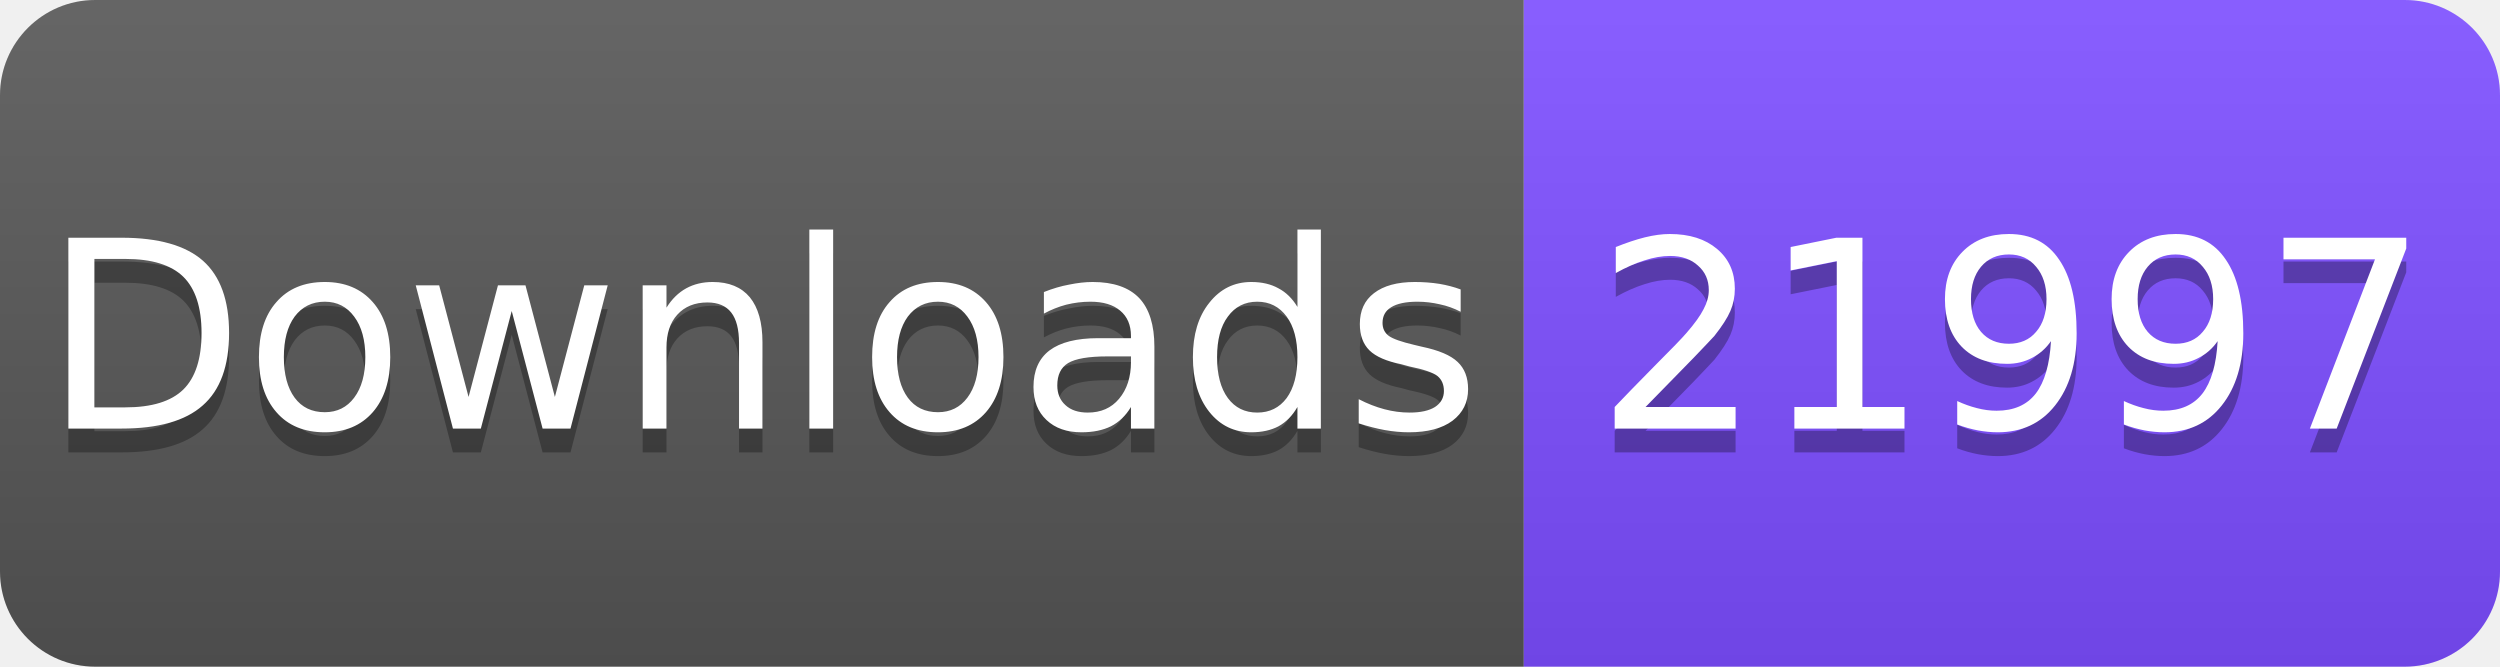
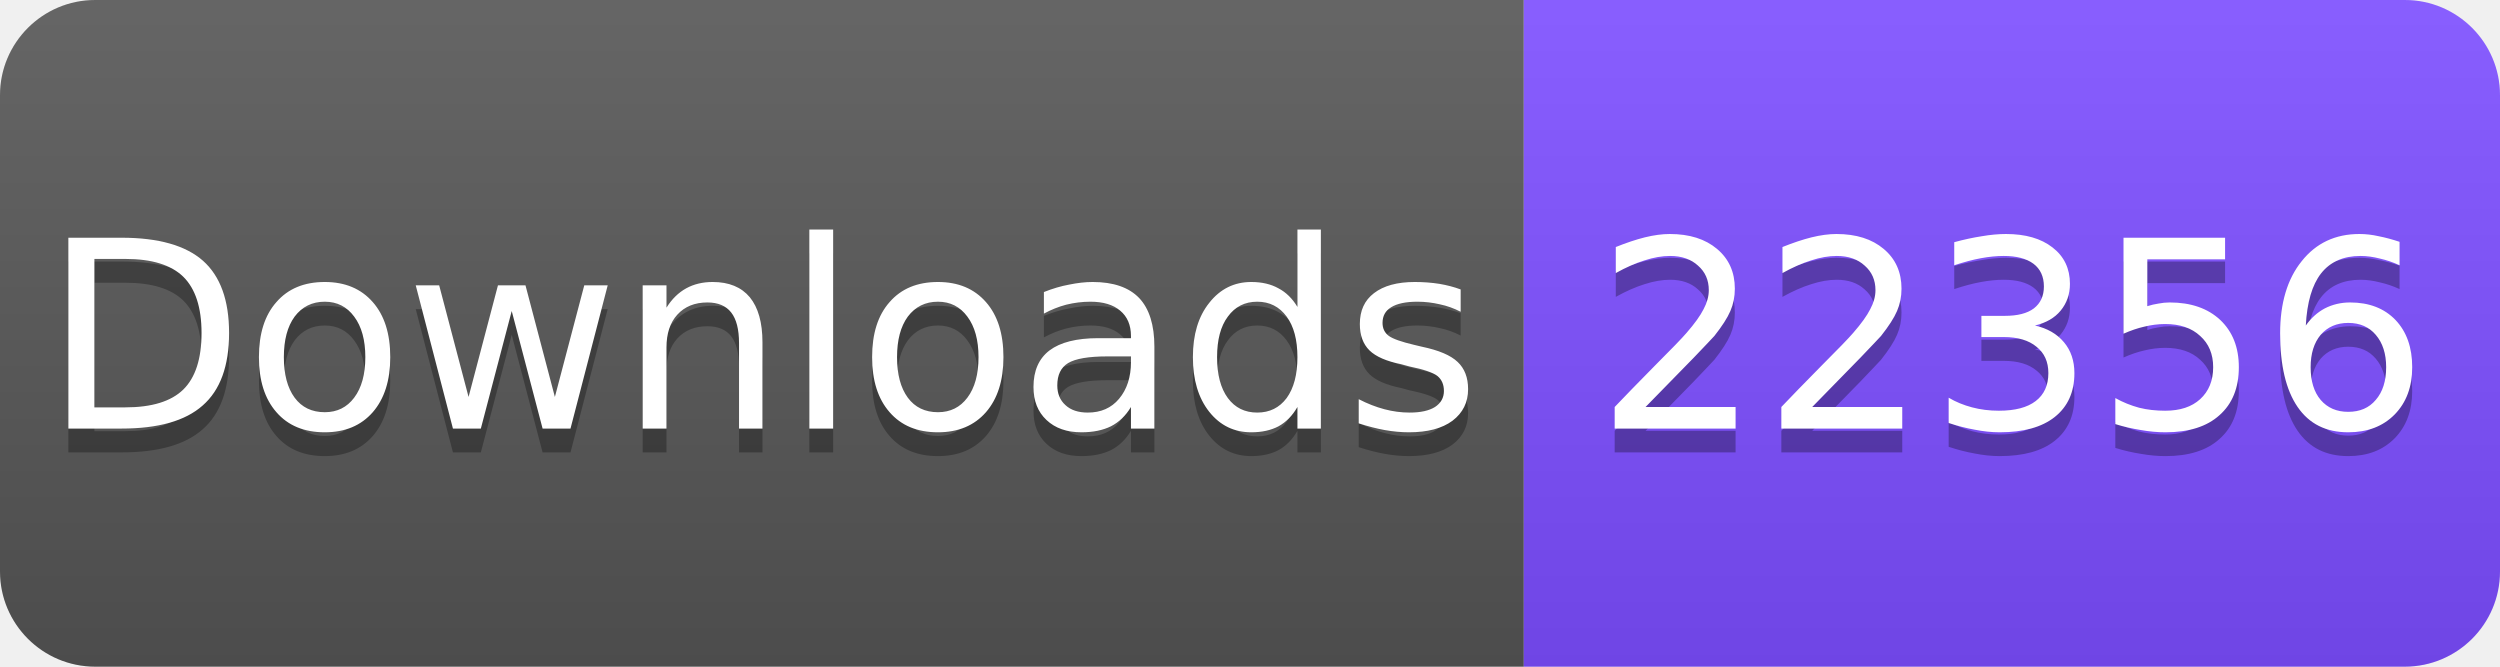
<svg xmlns="http://www.w3.org/2000/svg" width="105" height="28" viewBox="0 0 105 28">
  <linearGradient id="s" x2="0" y2="100%">
    <stop offset="0" stop-color="#fff" stop-opacity=".1" />
    <stop offset="1" stop-opacity=".1" />
  </linearGradient>
  <clipPath id="r">
    <rect width="105" height="28" rx="4" fill="#fff" />
  </clipPath>
  <g clip-path="url(#r)">
    <rect width="64" height="28" fill="#555" />
    <rect x="64" width="41" height="28" fill="#7C4DFF" />
    <rect width="105" height="28" fill="url(#s)" />
  </g>
  <g fill="#fff" text-anchor="middle" font-family="Verdana,Geneva,DejaVu Sans,sans-serif" font-size="11">
    <text x="32" y="19" fill="#010101" fill-opacity=".3">Downloads</text>
    <text x="32" y="18">Downloads</text>
-     <text x="84.5" y="19" fill="#010101" fill-opacity=".3">21997</text>
-     <text x="84.5" y="18">21997</text>
+     <text x="84.5" y="19" fill="#010101" fill-opacity=".3">22356</text>
+     <text x="84.5" y="18">22356</text>
  </g>
</svg>
